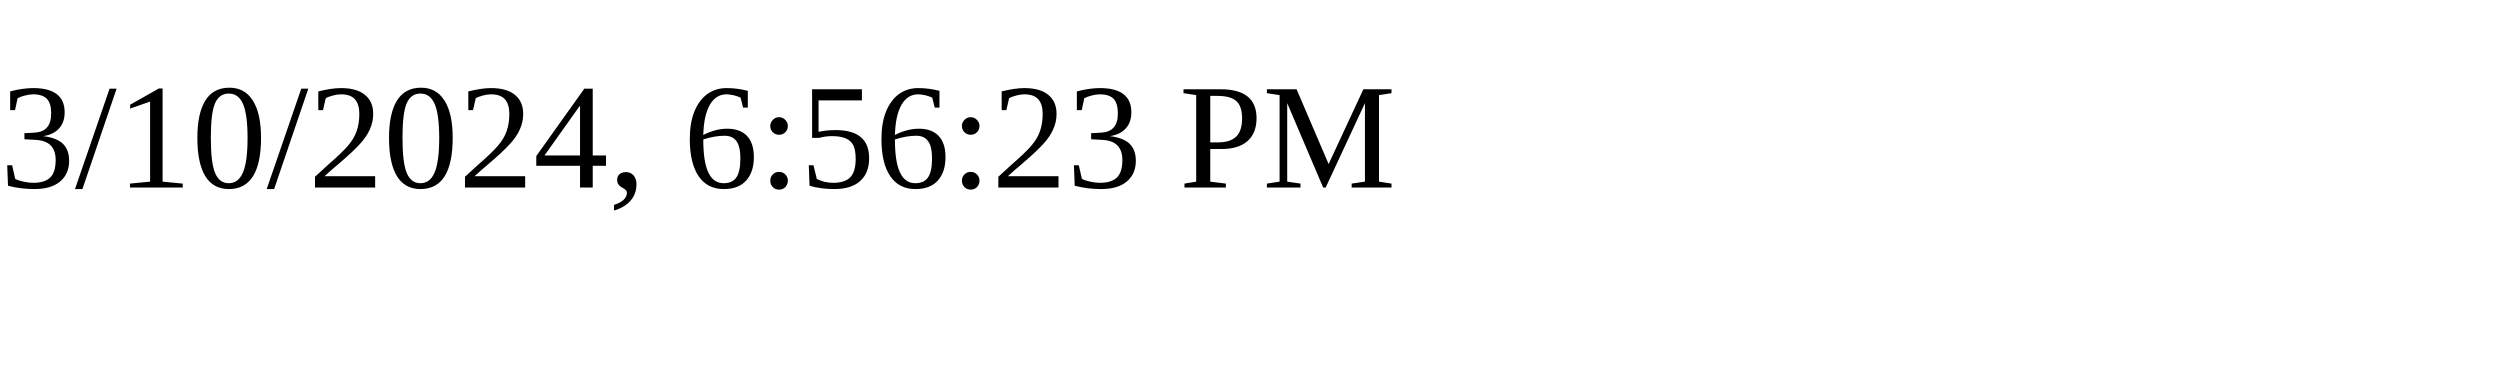
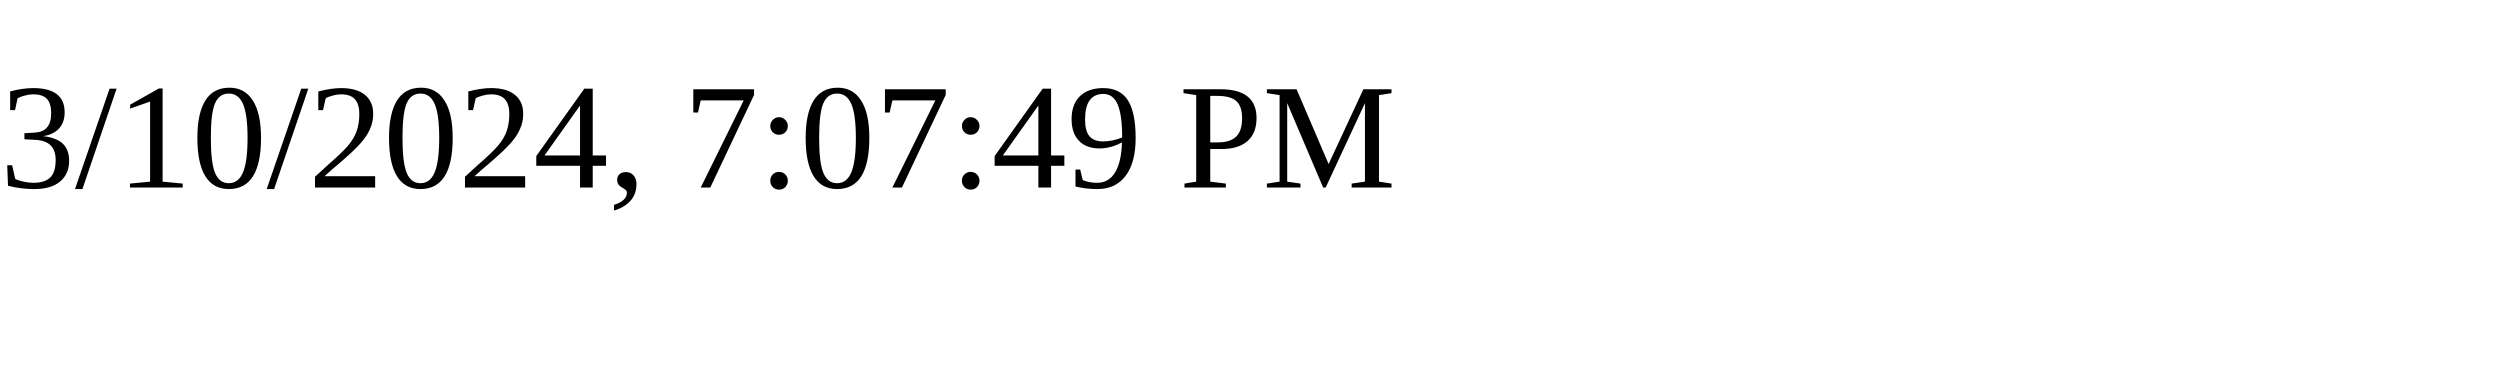
<svg xmlns="http://www.w3.org/2000/svg" height="30" width="200">
-   <text x="0" y="15">3/10/2024, 6:56:23 PM</text>
+   <text x="0" y="15">3/10/2024, 7:07:49 PM</text>
</svg>
